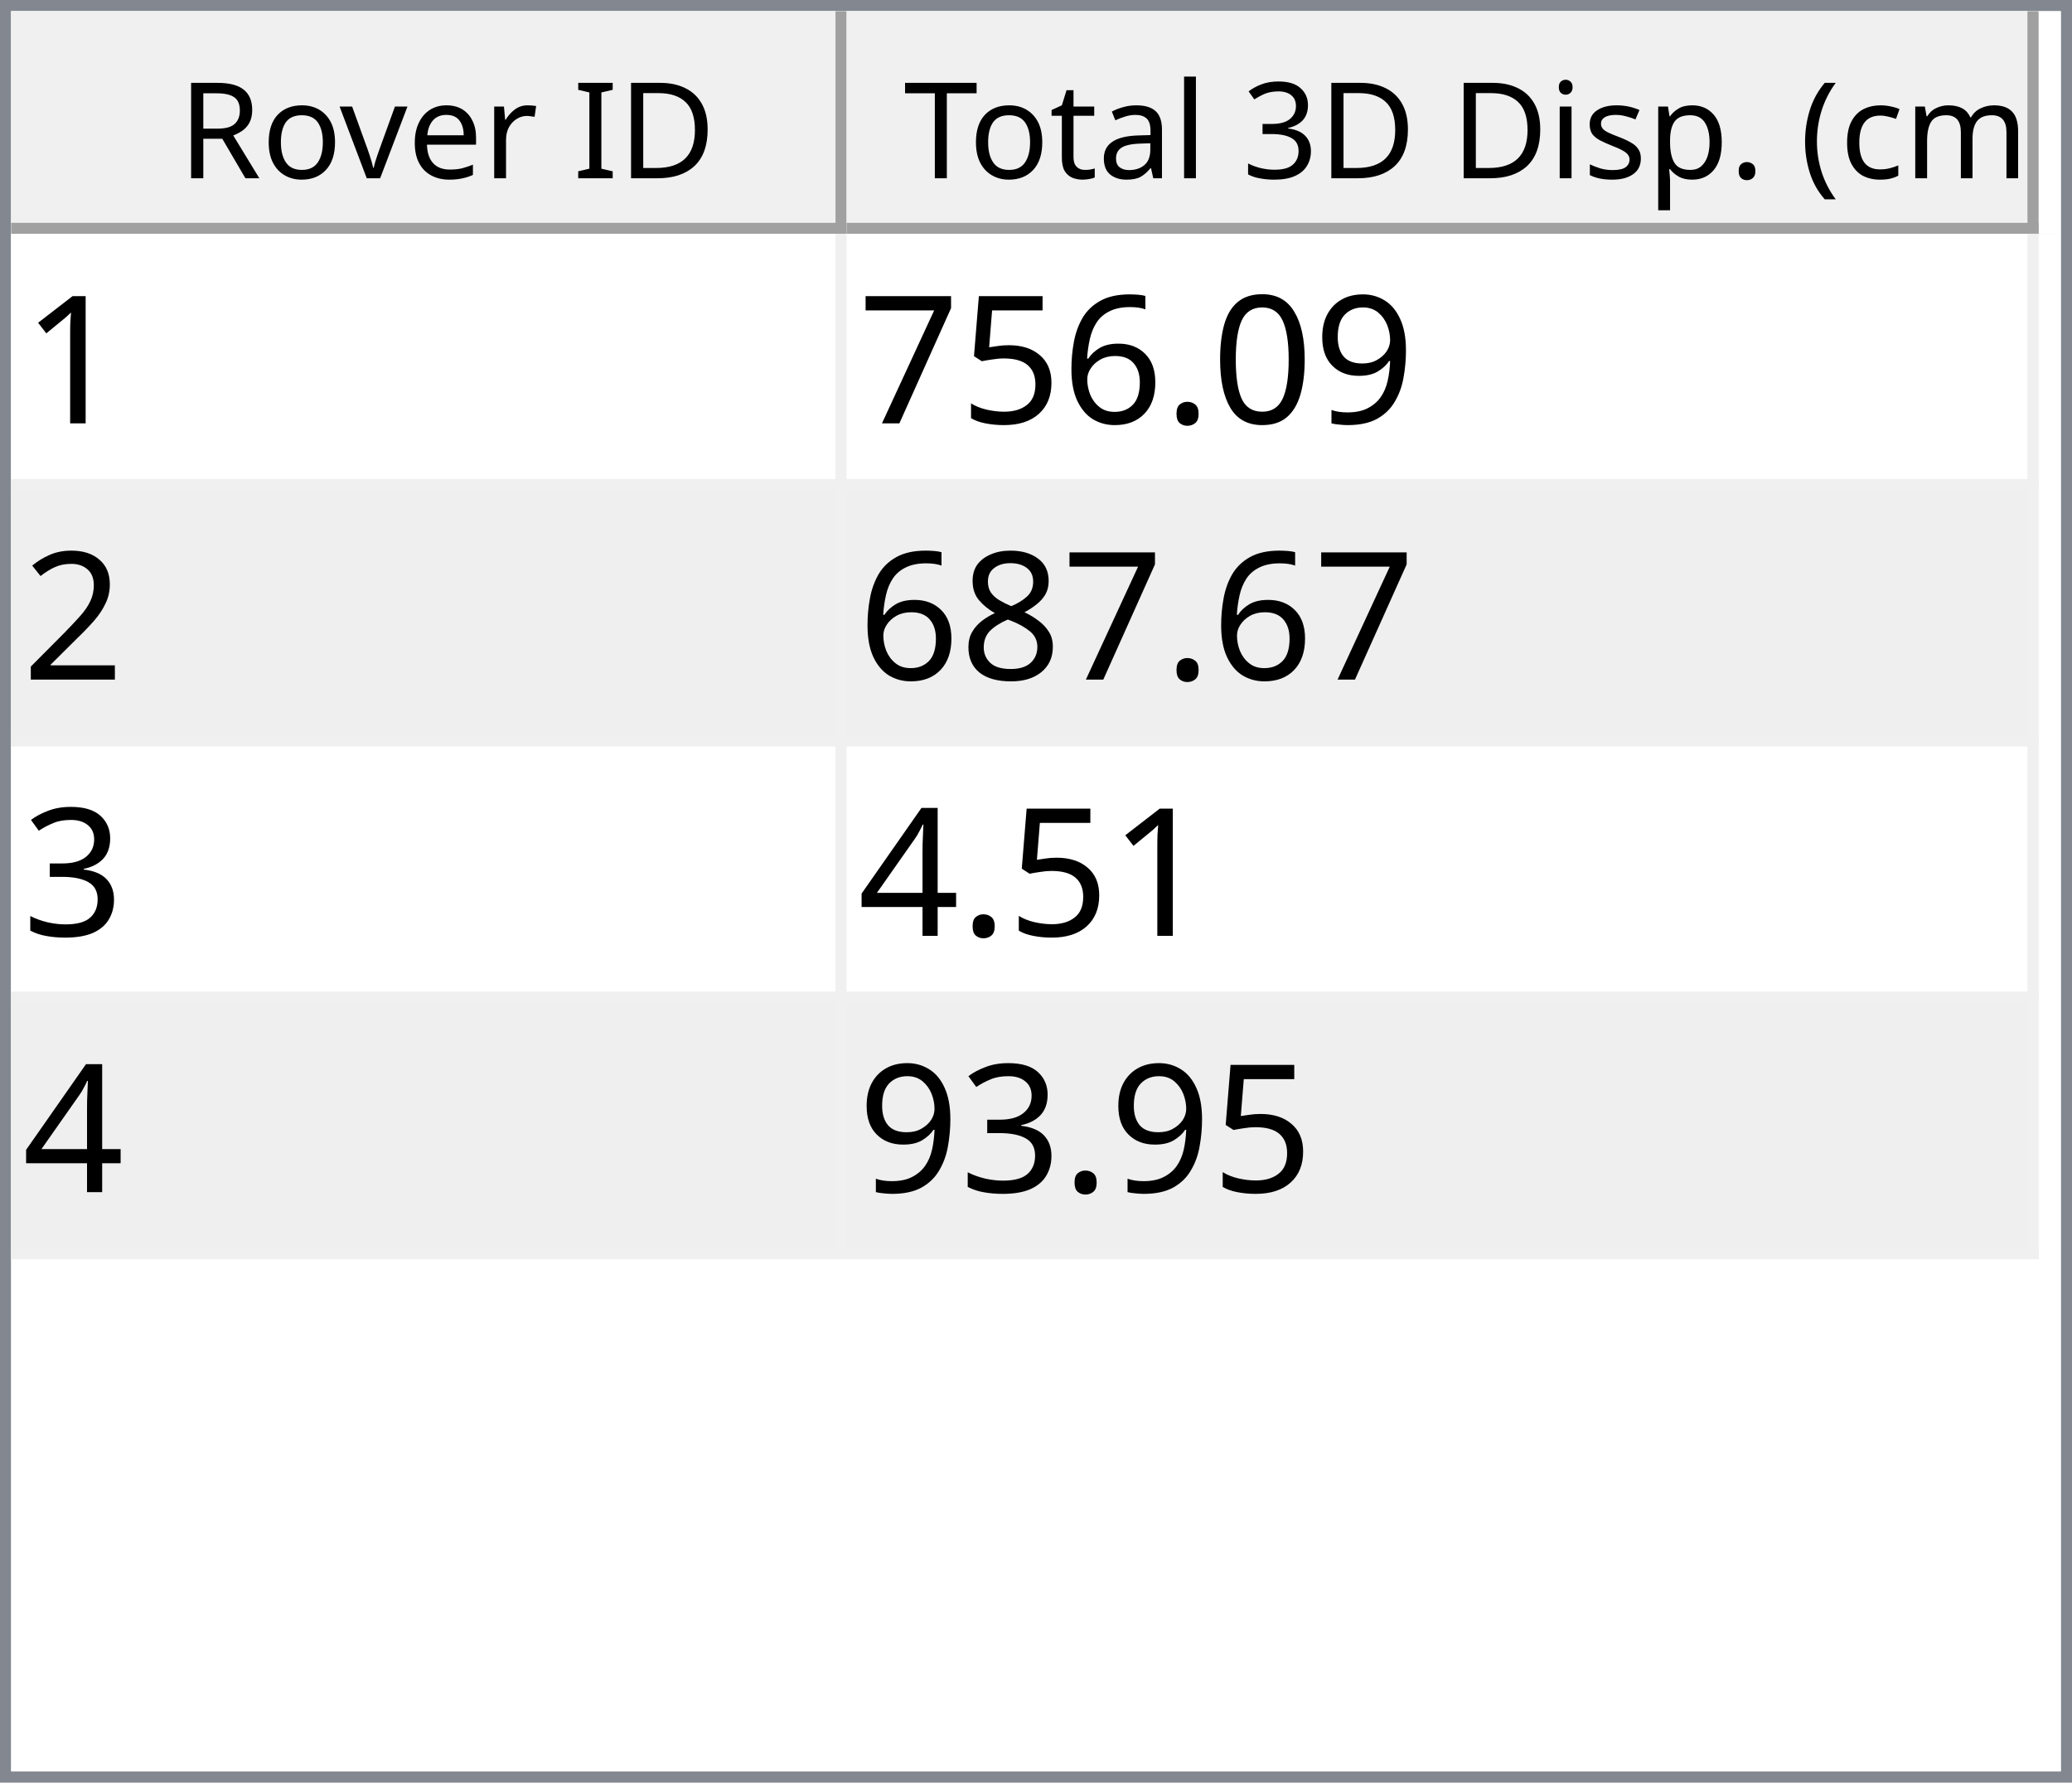
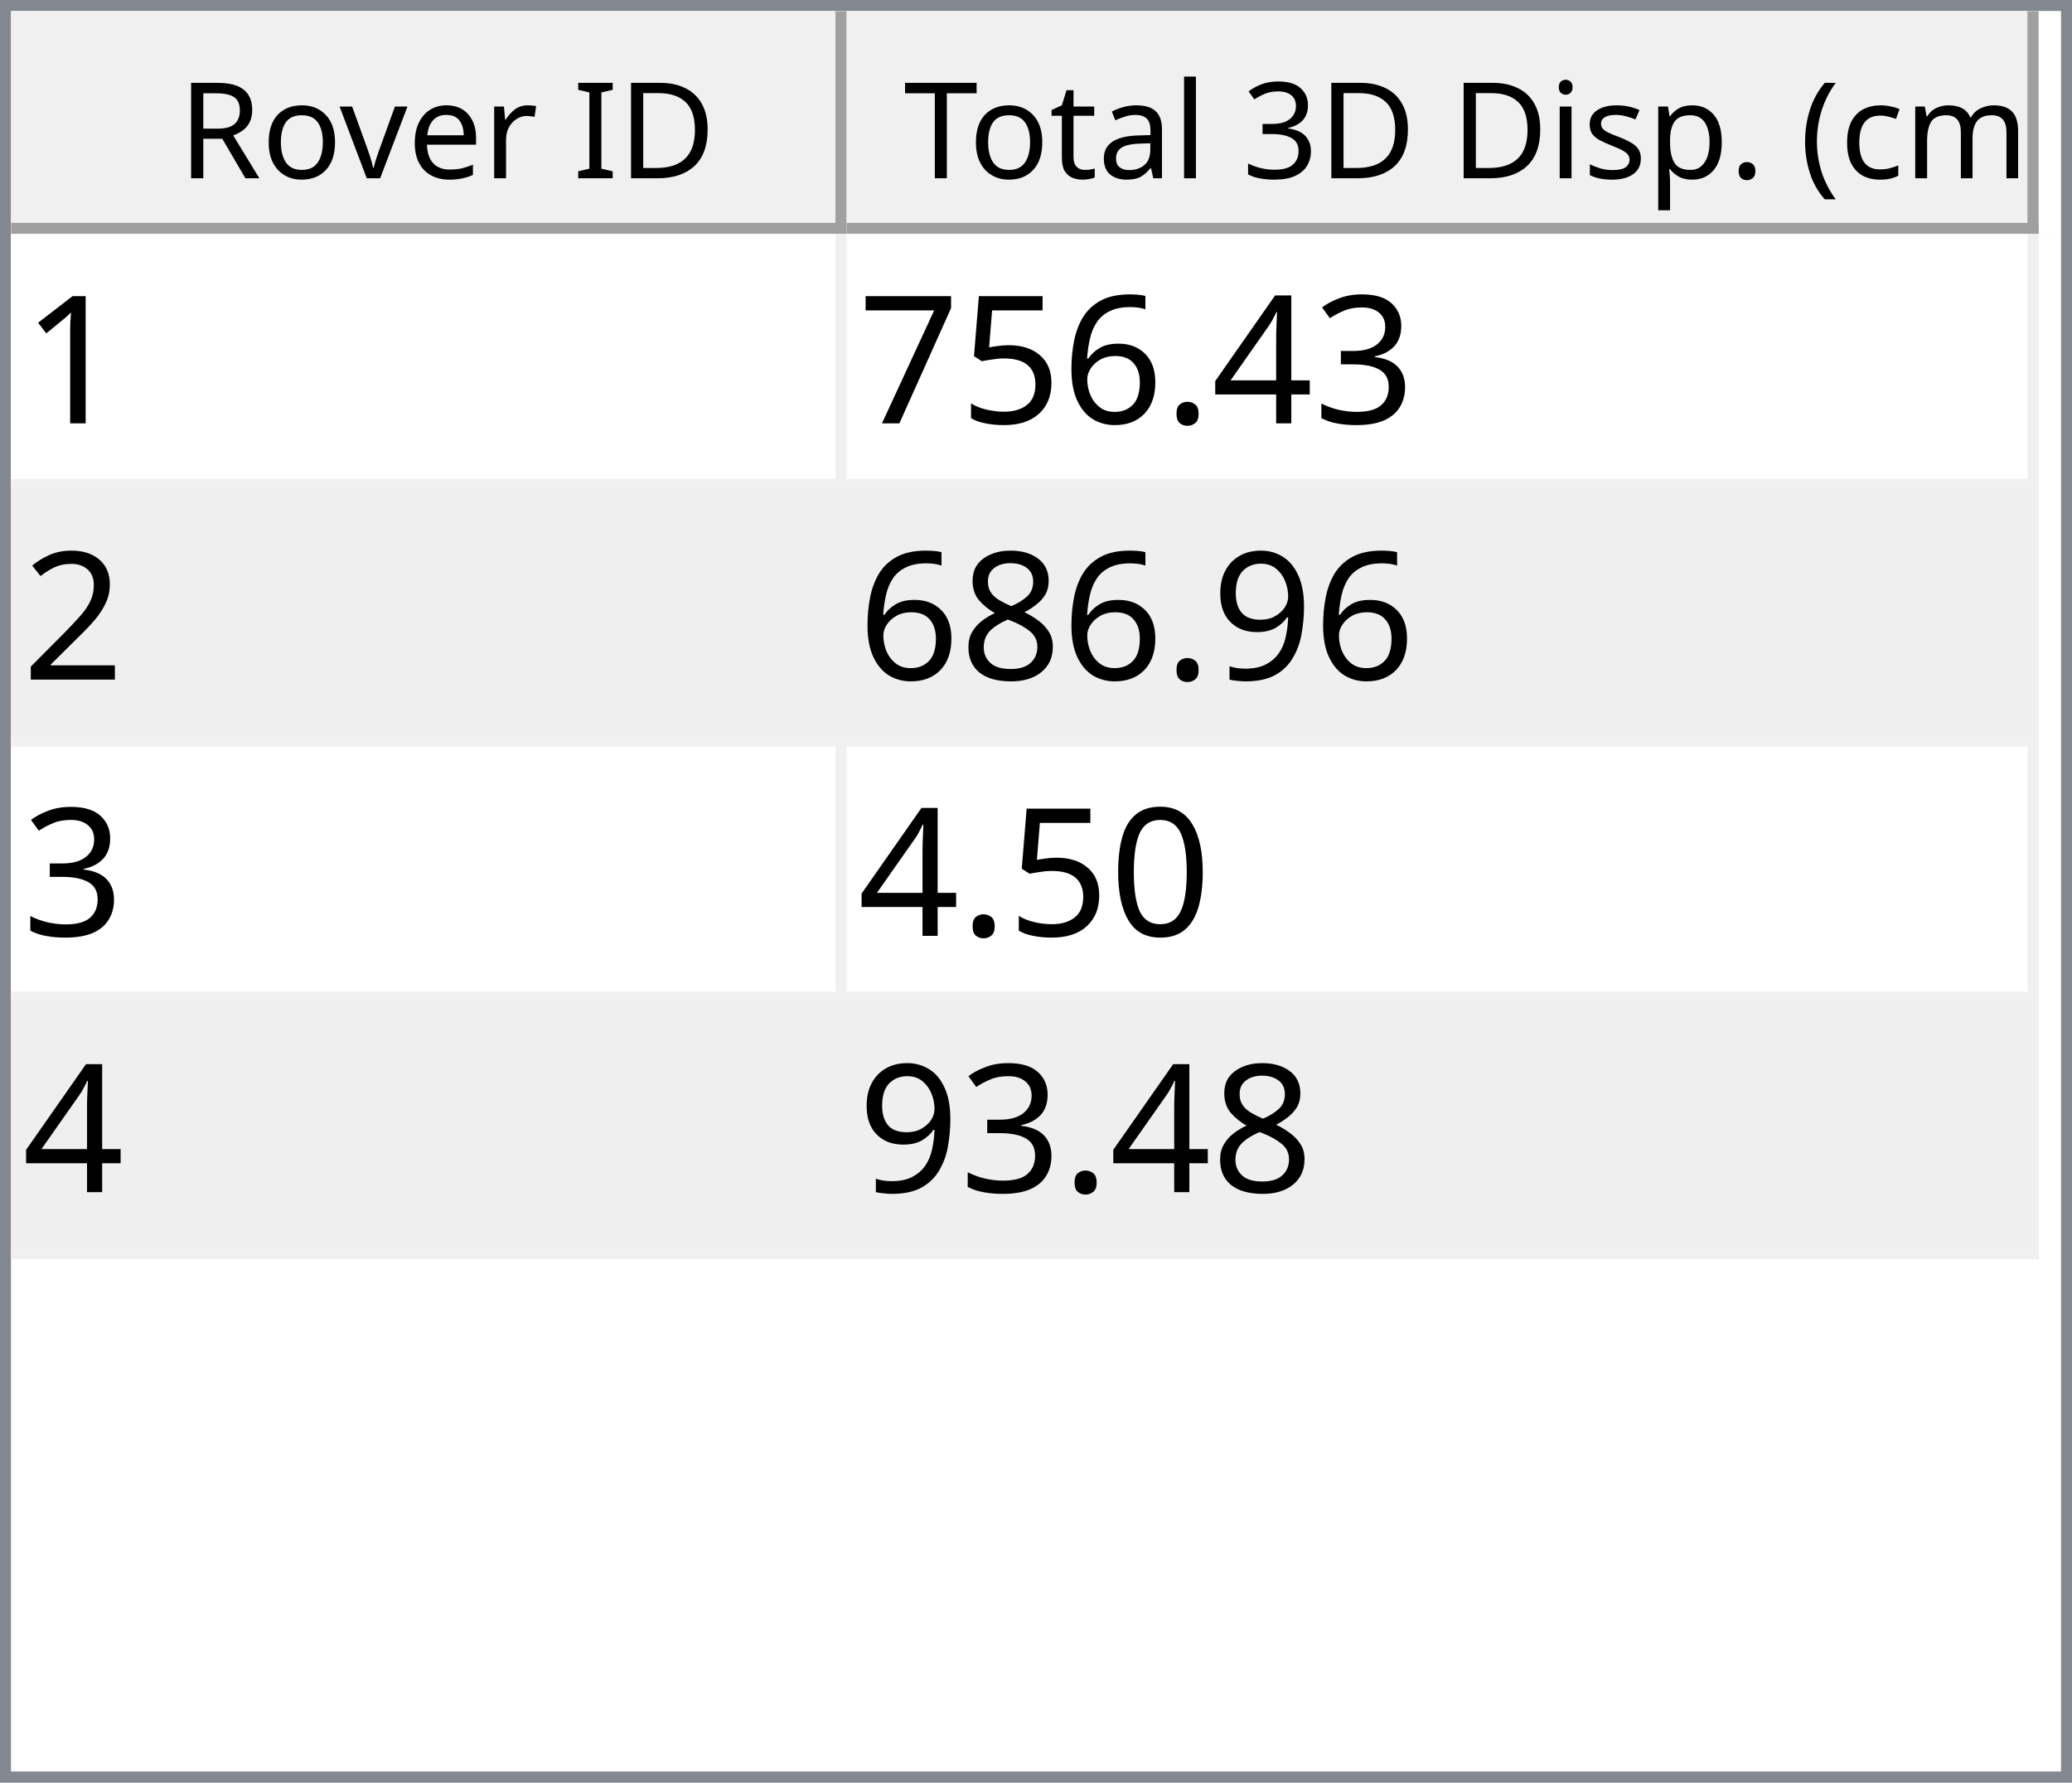
<svg xmlns="http://www.w3.org/2000/svg" style="fill-opacity:1; color-rendering:auto; color-interpolation:auto; text-rendering:auto; stroke:black; stroke-linecap:square; stroke-miterlimit:10; shape-rendering:auto; stroke-opacity:1; fill:black; stroke-dasharray:none; font-weight:normal; stroke-width:1; font-family:'Dialog'; font-style:normal; stroke-linejoin:miter; font-size:12px; stroke-dashoffset:0; image-rendering:auto;" width="186" height="160">
  <defs id="genericDefs" />
  <g>
    <defs id="defs1">
      <clipPath clipPathUnits="userSpaceOnUse" id="clipPath1">
        <path d="M0 0 L186 0 L186 160 L0 160 L0 0 Z" />
      </clipPath>
      <clipPath clipPathUnits="userSpaceOnUse" id="clipPath2">
        <path d="M0 0 L0 160 L186 160 L186 0 Z" />
      </clipPath>
      <clipPath clipPathUnits="userSpaceOnUse" id="clipPath3">
        <path d="M0 0 L0 20 L184 20 L184 0 Z" />
      </clipPath>
      <clipPath clipPathUnits="userSpaceOnUse" id="clipPath4">
        <path d="M0 0 L0 20 L75 20 L75 0 Z" />
      </clipPath>
      <clipPath clipPathUnits="userSpaceOnUse" id="clipPath5">
        <path d="M1 1 L1 19 L74 19 L74 1 Z" />
      </clipPath>
      <clipPath clipPathUnits="userSpaceOnUse" id="clipPath6">
        <path d="M0 0 L0 18 L73 18 L73 0 Z" />
      </clipPath>
      <clipPath clipPathUnits="userSpaceOnUse" id="clipPath7">
        <path d="M-0.5 -0.5 L-0.5 19.5 L74.5 19.5 L74.5 -0.5 Z" />
      </clipPath>
      <clipPath clipPathUnits="userSpaceOnUse" id="clipPath8">
        <path d="M0 0 L0 20 L107 20 L107 0 Z" />
      </clipPath>
      <clipPath clipPathUnits="userSpaceOnUse" id="clipPath9">
        <path d="M1 1 L1 19 L106 19 L106 1 Z" />
      </clipPath>
      <clipPath clipPathUnits="userSpaceOnUse" id="clipPath10">
        <path d="M0 0 L0 18 L105 18 L105 0 Z" />
      </clipPath>
      <clipPath clipPathUnits="userSpaceOnUse" id="clipPath11">
        <path d="M-0.5 -0.5 L-0.5 19.5 L106.5 19.5 L106.5 -0.5 Z" />
      </clipPath>
      <clipPath clipPathUnits="userSpaceOnUse" id="clipPath12">
        <path d="M0 0 L0 138 L184 138 L184 0 Z" />
      </clipPath>
      <clipPath clipPathUnits="userSpaceOnUse" id="clipPath13">
        <path d="M0 0 L0 92 L182 92 L182 0 Z" />
      </clipPath>
      <clipPath clipPathUnits="userSpaceOnUse" id="clipPath14">
        <path d="M-0.5 -0.5 L-0.5 91.5 L181.5 91.5 L181.5 -0.5 Z" />
      </clipPath>
      <clipPath clipPathUnits="userSpaceOnUse" id="clipPath15">
        <path d="M0 0 L0 22 L74 22 L74 0 Z" />
      </clipPath>
      <clipPath clipPathUnits="userSpaceOnUse" id="clipPath16">
        <path d="M0 0 L0 22 L106 22 L106 0 Z" />
      </clipPath>
      <font horiz-adv-x="64.551" id="font1">
        <font-face ascent="107.91" descent="25.098" units-per-em="100" style="font-style:normal; font-family:Segoe UI; font-weight:normal;" />
        <missing-glyph horiz-adv-x="64.551" d="M8.109 0 L8.109 68.266 L56.453 68.266 L56.453 0 L8.109 0 ZM15.328 7.234 L49.219 7.234 L49.219 61.031 L15.328 61.031 L15.328 7.234 Z" />
        <glyph unicode="D" horiz-adv-x="70.117" d="M9.188 0 L9.188 70.016 L28.516 70.016 Q65.531 70.016 65.531 35.891 Q65.531 19.672 55.25 9.836 Q44.969 0 27.734 0 L9.188 0 ZM17.391 62.594 L17.391 7.422 L27.828 7.422 Q41.609 7.422 49.273 14.797 Q56.938 22.172 56.938 35.688 Q56.938 62.594 28.328 62.594 L17.391 62.594 Z" />
        <glyph unicode="I" horiz-adv-x="26.611" d="M17.391 0 L9.188 0 L9.188 70.016 L17.391 70.016 L17.391 0 Z" />
        <glyph unicode=" " horiz-adv-x="27.393" d="" />
        <glyph unicode="r" horiz-adv-x="34.766" d="M34.188 41.891 Q32.078 43.5 28.125 43.5 Q23 43.5 19.555 38.672 Q16.109 33.844 16.109 25.484 L16.109 0 L8.109 0 L8.109 50 L16.109 50 L16.109 39.703 L16.312 39.703 Q18.016 44.969 21.531 47.922 Q25.047 50.875 29.391 50.875 Q32.516 50.875 34.188 50.203 L34.188 41.891 Z" />
        <glyph unicode="e" horiz-adv-x="52.295" d="M48.297 23 L12.984 23 Q13.188 14.656 17.484 10.109 Q21.781 5.562 29.297 5.562 Q37.75 5.562 44.828 11.141 L44.828 3.609 Q38.234 -1.172 27.391 -1.172 Q16.797 -1.172 10.742 5.641 Q4.688 12.453 4.688 24.812 Q4.688 36.469 11.305 43.82 Q17.922 51.172 27.734 51.172 Q37.547 51.172 42.922 44.828 Q48.297 38.484 48.297 27.203 L48.297 23 ZM40.094 29.781 Q40.047 36.719 36.75 40.578 Q33.453 44.438 27.594 44.438 Q21.922 44.438 17.969 40.383 Q14.016 36.328 13.094 29.781 L40.094 29.781 Z" />
        <glyph unicode="v" horiz-adv-x="47.9" d="M47.406 50 L27.484 0 L19.625 0 L0.688 50 L9.469 50 L22.172 13.672 Q23.578 9.672 23.922 6.688 L24.125 6.688 Q24.609 10.453 25.688 13.484 L38.969 50 L47.406 50 Z" />
        <glyph unicode="o" horiz-adv-x="58.594" d="M29 -1.172 Q17.922 -1.172 11.305 5.836 Q4.688 12.844 4.688 24.422 Q4.688 37.016 11.57 44.094 Q18.453 51.172 30.172 51.172 Q41.359 51.172 47.633 44.289 Q53.906 37.406 53.906 25.203 Q53.906 13.234 47.141 6.031 Q40.375 -1.172 29 -1.172 ZM29.594 44.438 Q21.875 44.438 17.383 39.188 Q12.891 33.938 12.891 24.703 Q12.891 15.828 17.43 10.695 Q21.969 5.562 29.594 5.562 Q37.359 5.562 41.531 10.594 Q45.703 15.625 45.703 24.906 Q45.703 34.281 41.531 39.359 Q37.359 44.438 29.594 44.438 Z" />
        <glyph unicode="R" horiz-adv-x="59.814" d="M59.375 0 L49.609 0 L37.891 19.625 Q36.281 22.359 34.766 24.289 Q33.25 26.219 31.664 27.438 Q30.078 28.656 28.25 29.219 Q26.422 29.781 24.125 29.781 L17.391 29.781 L17.391 0 L9.188 0 L9.188 70.016 L30.078 70.016 Q34.672 70.016 38.555 68.867 Q42.438 67.719 45.289 65.375 Q48.141 63.031 49.758 59.547 Q51.375 56.062 51.375 51.375 Q51.375 47.703 50.273 44.656 Q49.172 41.609 47.148 39.211 Q45.125 36.812 42.266 35.133 Q39.406 33.453 35.844 32.516 L35.844 32.328 Q37.594 31.547 38.891 30.547 Q40.188 29.547 41.359 28.18 Q42.531 26.812 43.68 25.078 Q44.828 23.344 46.234 21.047 L59.375 0 ZM17.391 62.594 L17.391 37.203 L28.516 37.203 Q31.594 37.203 34.203 38.133 Q36.812 39.062 38.719 40.797 Q40.625 42.531 41.703 45.047 Q42.781 47.562 42.781 50.688 Q42.781 56.297 39.141 59.445 Q35.5 62.594 28.609 62.594 L17.391 62.594 Z" />
        <glyph unicode=")" horiz-adv-x="30.176" d="M8.297 -15.922 L1.172 -15.922 Q16.406 2.344 16.406 26.812 Q16.406 51.469 1.078 70.016 L8.297 70.016 Q23.531 52.156 23.531 26.703 Q23.531 1.375 8.297 -15.922 Z" />
        <glyph unicode="m" horiz-adv-x="86.133" d="M79.109 0 L71.094 0 L71.094 28.719 Q71.094 37.016 68.531 40.727 Q65.969 44.438 59.906 44.438 Q54.781 44.438 51.195 39.75 Q47.609 35.062 47.609 28.516 L47.609 0 L39.594 0 L39.594 29.688 Q39.594 44.438 28.219 44.438 Q22.953 44.438 19.531 40.016 Q16.109 35.594 16.109 28.516 L16.109 0 L8.109 0 L8.109 50 L16.109 50 L16.109 42.094 L16.312 42.094 Q21.625 51.172 31.844 51.172 Q36.969 51.172 40.773 48.312 Q44.578 45.453 46 40.828 Q51.562 51.172 62.594 51.172 Q79.109 51.172 79.109 30.812 L79.109 0 Z" />
        <glyph unicode="c" horiz-adv-x="46.191" d="M42.188 2.297 Q36.422 -1.172 28.516 -1.172 Q17.828 -1.172 11.258 5.789 Q4.688 12.75 4.688 23.828 Q4.688 36.188 11.766 43.68 Q18.844 51.172 30.672 51.172 Q37.25 51.172 42.281 48.734 L42.281 40.531 Q36.719 44.438 30.375 44.438 Q22.703 44.438 17.797 38.945 Q12.891 33.453 12.891 24.516 Q12.891 15.719 17.508 10.641 Q22.125 5.562 29.891 5.562 Q36.422 5.562 42.188 9.906 L42.188 2.297 Z" />
        <glyph unicode="(" horiz-adv-x="30.176" d="M29.109 -15.922 L21.969 -15.922 Q6.844 1.375 6.844 26.703 Q6.844 52.156 21.969 70.016 L29.203 70.016 Q13.875 51.469 13.875 26.812 Q13.875 2.344 29.109 -15.922 Z" />
        <glyph unicode="." horiz-adv-x="21.68" d="M10.891 -1.078 Q8.641 -1.078 7.055 0.539 Q5.469 2.156 5.469 4.391 Q5.469 6.641 7.055 8.273 Q8.641 9.906 10.891 9.906 Q13.188 9.906 14.797 8.273 Q16.406 6.641 16.406 4.391 Q16.406 2.156 14.797 0.539 Q13.188 -1.078 10.891 -1.078 Z" />
        <glyph unicode="p" horiz-adv-x="58.789" d="M16.312 7.234 L16.109 7.234 L16.109 -23 L8.109 -23 L8.109 50 L16.109 50 L16.109 41.219 L16.312 41.219 Q22.219 51.172 33.594 51.172 Q43.266 51.172 48.688 44.461 Q54.109 37.75 54.109 26.469 Q54.109 13.922 48 6.375 Q41.891 -1.172 31.297 -1.172 Q21.578 -1.172 16.312 7.234 ZM16.109 27.391 L16.109 20.406 Q16.109 14.203 20.141 9.883 Q24.172 5.562 30.375 5.562 Q37.641 5.562 41.773 11.133 Q45.906 16.703 45.906 26.609 Q45.906 34.969 42.047 39.703 Q38.188 44.438 31.594 44.438 Q24.609 44.438 20.359 39.578 Q16.109 34.719 16.109 27.391 Z" />
        <glyph unicode="s" horiz-adv-x="42.432" d="M5.078 1.812 L5.078 10.406 Q11.625 5.562 19.484 5.562 Q30.031 5.562 30.031 12.594 Q30.031 14.594 29.125 15.992 Q28.219 17.391 26.68 18.461 Q25.141 19.531 23.07 20.383 Q21 21.234 18.609 22.172 Q15.281 23.484 12.766 24.828 Q10.25 26.172 8.57 27.859 Q6.891 29.547 6.031 31.695 Q5.172 33.844 5.172 36.719 Q5.172 40.234 6.789 42.945 Q8.406 45.656 11.086 47.484 Q13.766 49.312 17.211 50.242 Q20.656 51.172 24.312 51.172 Q30.812 51.172 35.938 48.922 L35.938 40.828 Q30.422 44.438 23.25 44.438 Q21 44.438 19.195 43.922 Q17.391 43.406 16.094 42.477 Q14.797 41.547 14.086 40.258 Q13.375 38.969 13.375 37.406 Q13.375 35.453 14.086 34.133 Q14.797 32.812 16.164 31.789 Q17.531 30.766 19.484 29.938 Q21.438 29.109 23.922 28.125 Q27.25 26.859 29.883 25.516 Q32.516 24.172 34.375 22.484 Q36.234 20.797 37.234 18.602 Q38.234 16.406 38.234 13.375 Q38.234 9.672 36.602 6.938 Q34.969 4.203 32.234 2.398 Q29.5 0.594 25.93 -0.289 Q22.359 -1.172 18.453 -1.172 Q10.75 -1.172 5.078 1.812 Z" />
        <glyph unicode="i" horiz-adv-x="24.219" d="M12.203 62.703 Q10.062 62.703 8.547 64.164 Q7.031 65.625 7.031 67.875 Q7.031 70.125 8.547 71.609 Q10.062 73.094 12.203 73.094 Q14.406 73.094 15.945 71.609 Q17.484 70.125 17.484 67.875 Q17.484 65.719 15.945 64.211 Q14.406 62.703 12.203 62.703 ZM16.109 0 L8.109 0 L8.109 50 L16.109 50 L16.109 0 Z" />
        <glyph unicode="3" horiz-adv-x="53.906" d="M46.531 19.828 Q46.531 15.094 44.75 11.211 Q42.969 7.328 39.719 4.57 Q36.469 1.812 31.93 0.297 Q27.391 -1.219 21.922 -1.219 Q11.922 -1.219 6 2.594 L6 11.188 Q13.094 5.609 22.219 5.609 Q25.875 5.609 28.828 6.539 Q31.781 7.469 33.906 9.227 Q36.031 10.984 37.18 13.477 Q38.328 15.969 38.328 19.094 Q38.328 32.812 18.797 32.812 L12.984 32.812 L12.984 39.594 L18.5 39.594 Q35.797 39.594 35.797 52.484 Q35.797 64.406 22.609 64.406 Q15.188 64.406 8.688 59.422 L8.688 67.188 Q15.375 71.188 24.609 71.188 Q29 71.188 32.57 69.969 Q36.141 68.75 38.68 66.555 Q41.219 64.359 42.609 61.281 Q44 58.203 44 54.5 Q44 40.672 30.031 36.719 L30.031 36.531 Q33.594 36.141 36.625 34.797 Q39.656 33.453 41.852 31.305 Q44.047 29.156 45.289 26.25 Q46.531 23.344 46.531 19.828 Z" />
        <glyph unicode="l" horiz-adv-x="24.219" d="M16.109 0 L8.109 0 L8.109 74.031 L16.109 74.031 L16.109 0 Z" />
        <glyph unicode="a" horiz-adv-x="50.879" d="M43.891 0 L35.891 0 L35.891 7.812 L35.688 7.812 Q30.469 -1.172 20.312 -1.172 Q12.844 -1.172 8.617 2.781 Q4.391 6.734 4.391 13.281 Q4.391 27.297 20.906 29.594 L35.891 31.688 Q35.891 44.438 25.594 44.438 Q16.547 44.438 9.281 38.281 L9.281 46.484 Q16.656 51.172 26.266 51.172 Q43.891 51.172 43.891 32.516 L43.891 0 ZM35.891 25.297 L23.828 23.641 Q18.266 22.859 15.43 20.875 Q12.594 18.891 12.594 13.875 Q12.594 10.203 15.211 7.883 Q17.828 5.562 22.172 5.562 Q28.125 5.562 32.008 9.742 Q35.891 13.922 35.891 20.312 L35.891 25.297 Z" />
        <glyph unicode="t" horiz-adv-x="33.887" d="M31.297 0.484 Q28.469 -1.078 23.828 -1.078 Q10.688 -1.078 10.688 13.578 L10.688 43.172 L2.094 43.172 L2.094 50 L10.688 50 L10.688 62.203 L18.703 64.797 L18.703 50 L31.297 50 L31.297 43.172 L18.703 43.172 L18.703 14.984 Q18.703 9.969 20.414 7.82 Q22.125 5.672 26.078 5.672 Q29.109 5.672 31.297 7.328 L31.297 0.484 Z" />
        <glyph unicode="T" horiz-adv-x="52.393" d="M50.594 62.594 L30.375 62.594 L30.375 0 L22.172 0 L22.172 62.594 L2 62.594 L2 70.016 L50.594 70.016 L50.594 62.594 Z" />
      </font>
      <font horiz-adv-x="75.0" id="font2">
        <font-face ascent="100.537" descent="21.973" units-per-em="100" style="font-style:normal; font-family:sans-serif; font-weight:normal;" />
        <missing-glyph horiz-adv-x="75.0" d="M12.5 0 L12.5 62.5 L62.5 62.5 L62.5 0 L12.5 0 ZM14.062 1.562 L60.938 1.562 L60.938 60.938 L14.062 60.938 L14.062 1.562 Z" />
        <glyph unicode="1" horiz-adv-x="55.615" d="M37.25 0 L28.469 0 L28.469 56 Q25.297 52.984 20.141 49.953 Q14.984 46.922 10.891 45.406 L10.891 53.906 Q18.266 57.375 23.781 62.305 Q29.297 67.234 31.594 71.875 L37.25 71.875 L37.25 0 Z" />
-         <glyph unicode="9" horiz-adv-x="55.615" d="M5.469 16.547 L13.922 17.328 Q14.984 11.375 18.016 8.688 Q21.047 6 25.781 6 Q29.828 6 32.883 7.859 Q35.938 9.719 37.891 12.82 Q39.844 15.922 41.164 21.195 Q42.484 26.469 42.484 31.938 Q42.484 32.516 42.438 33.688 Q39.797 29.5 35.234 26.883 Q30.672 24.266 25.344 24.266 Q16.453 24.266 10.305 30.711 Q4.156 37.156 4.156 47.703 Q4.156 58.594 10.578 65.234 Q17 71.875 26.656 71.875 Q33.641 71.875 39.43 68.117 Q45.219 64.359 48.219 57.398 Q51.219 50.438 51.219 37.25 Q51.219 23.531 48.242 15.406 Q45.266 7.281 39.383 3.031 Q33.5 -1.219 25.594 -1.219 Q17.188 -1.219 11.867 3.445 Q6.547 8.109 5.469 16.547 ZM41.453 48.141 Q41.453 55.719 37.43 60.156 Q33.406 64.594 27.734 64.594 Q21.875 64.594 17.531 59.812 Q13.188 55.031 13.188 47.406 Q13.188 40.578 17.312 36.305 Q21.438 32.031 27.484 32.031 Q33.594 32.031 37.523 36.305 Q41.453 40.578 41.453 48.141 Z" />
-         <glyph unicode="0" horiz-adv-x="55.615" d="M4.156 35.297 Q4.156 48 6.766 55.742 Q9.375 63.484 14.523 67.68 Q19.672 71.875 27.484 71.875 Q33.25 71.875 37.594 69.555 Q41.938 67.234 44.773 62.867 Q47.609 58.5 49.219 52.227 Q50.828 45.953 50.828 35.297 Q50.828 22.703 48.242 14.969 Q45.656 7.234 40.508 3.008 Q35.359 -1.219 27.484 -1.219 Q17.141 -1.219 11.234 6.203 Q4.156 15.141 4.156 35.297 ZM13.188 35.297 Q13.188 17.672 17.312 11.836 Q21.438 6 27.484 6 Q33.547 6 37.672 11.859 Q41.797 17.719 41.797 35.297 Q41.797 52.984 37.672 58.789 Q33.547 64.594 27.391 64.594 Q21.344 64.594 17.719 59.469 Q13.188 52.938 13.188 35.297 Z" />
+         <glyph unicode="3" horiz-adv-x="55.615" d="M4.203 18.891 L12.984 20.062 Q14.5 12.594 18.141 9.297 Q21.781 6 27 6 Q33.203 6 37.477 10.297 Q41.75 14.594 41.75 20.953 Q41.75 27 37.797 30.93 Q33.844 34.859 27.734 34.859 Q25.25 34.859 21.531 33.891 L22.516 41.609 Q23.391 41.5 23.922 41.5 Q29.547 41.5 34.039 44.43 Q38.531 47.359 38.531 53.469 Q38.531 58.297 35.258 61.477 Q31.984 64.656 26.812 64.656 Q21.688 64.656 18.266 61.43 Q14.844 58.203 13.875 51.766 L5.078 53.328 Q6.688 62.156 12.398 67.016 Q18.109 71.875 26.609 71.875 Q32.469 71.875 37.398 69.359 Q42.328 66.844 44.945 62.5 Q47.562 58.156 47.562 53.266 Q47.562 48.641 45.07 44.828 Q42.578 41.016 37.703 38.766 Q44.047 37.312 47.562 32.695 Q51.078 28.078 51.078 21.141 Q51.078 11.766 44.242 5.25 Q37.406 -1.266 26.953 -1.266 Q17.531 -1.266 11.305 4.352 Q5.078 9.969 4.203 18.891 Z" />
+         <glyph unicode="4" horiz-adv-x="55.615" d="M32.328 0 L32.328 17.141 L1.266 17.141 L1.266 25.203 L33.938 71.578 L41.109 71.578 L41.109 25.203 L50.781 25.203 L50.781 17.141 L41.109 17.141 L41.109 0 L32.328 0 ZM32.328 25.203 L32.328 57.469 L9.906 25.203 L32.328 25.203 Z" />
        <glyph unicode="." horiz-adv-x="27.783" d="M9.078 0 L9.078 10.016 L19.094 10.016 L19.094 0 L9.078 0 Z" />
        <glyph unicode="6" horiz-adv-x="55.615" d="M49.75 54.047 L41.016 53.375 Q39.844 58.547 37.703 60.891 Q34.125 64.656 28.906 64.656 Q24.703 64.656 21.531 62.312 Q17.391 59.281 14.992 53.469 Q12.594 47.656 12.5 36.922 Q15.672 41.75 20.266 44.094 Q24.859 46.438 29.891 46.438 Q38.672 46.438 44.852 39.969 Q51.031 33.5 51.031 23.25 Q51.031 16.5 48.125 10.719 Q45.219 4.938 40.141 1.859 Q35.062 -1.219 28.609 -1.219 Q17.625 -1.219 10.695 6.859 Q3.766 14.938 3.766 33.5 Q3.766 54.25 11.422 63.672 Q18.109 71.875 29.438 71.875 Q37.891 71.875 43.289 67.141 Q48.688 62.406 49.75 54.047 ZM13.875 23.188 Q13.875 18.656 15.797 14.508 Q17.719 10.359 21.188 8.18 Q24.656 6 28.469 6 Q34.031 6 38.039 10.492 Q42.047 14.984 42.047 22.703 Q42.047 30.125 38.086 34.398 Q34.125 38.672 28.125 38.672 Q22.172 38.672 18.023 34.398 Q13.875 30.125 13.875 23.188 Z" />
        <glyph unicode="5" horiz-adv-x="55.615" d="M4.156 18.75 L13.375 19.531 Q14.406 12.797 18.141 9.398 Q21.875 6 27.156 6 Q33.5 6 37.891 10.789 Q42.281 15.578 42.281 23.484 Q42.281 31 38.062 35.352 Q33.844 39.703 27 39.703 Q22.75 39.703 19.336 37.773 Q15.922 35.844 13.969 32.766 L5.719 33.844 L12.641 70.609 L48.25 70.609 L48.25 62.203 L19.672 62.203 L15.828 42.969 Q22.266 47.469 29.344 47.469 Q38.719 47.469 45.164 40.969 Q51.609 34.469 51.609 24.266 Q51.609 14.547 45.953 7.469 Q39.062 -1.219 27.156 -1.219 Q17.391 -1.219 11.211 4.25 Q5.031 9.719 4.156 18.75 Z" />
        <glyph unicode="7" horiz-adv-x="55.615" d="M4.734 62.203 L4.734 70.656 L51.078 70.656 L51.078 63.812 Q44.234 56.547 37.523 44.484 Q30.812 32.422 27.156 19.672 Q24.516 10.688 23.781 0 L14.75 0 Q14.891 8.453 18.062 20.414 Q21.234 32.375 27.172 43.484 Q33.109 54.594 39.797 62.203 L4.734 62.203 Z" />
        <glyph unicode="2" horiz-adv-x="55.615" d="M50.344 8.453 L50.344 0 L3.031 0 Q2.938 3.172 4.047 6.109 Q5.859 10.938 9.836 15.625 Q13.812 20.312 21.344 26.469 Q33.016 36.031 37.117 41.625 Q41.219 47.219 41.219 52.203 Q41.219 57.422 37.477 61.008 Q33.734 64.594 27.734 64.594 Q21.391 64.594 17.578 60.789 Q13.766 56.984 13.719 50.25 L4.688 51.172 Q5.609 61.281 11.664 66.578 Q17.719 71.875 27.938 71.875 Q38.234 71.875 44.242 66.164 Q50.25 60.453 50.25 52 Q50.25 47.703 48.492 43.555 Q46.734 39.406 42.656 34.812 Q38.578 30.219 29.109 22.219 Q21.188 15.578 18.945 13.211 Q16.703 10.844 15.234 8.453 L50.344 8.453 Z" />
+         <glyph unicode="9" horiz-adv-x="55.615" d="M5.469 16.547 L13.922 17.328 Q14.984 11.375 18.016 8.688 Q21.047 6 25.781 6 Q29.828 6 32.883 7.859 Q35.938 9.719 37.891 12.82 Q39.844 15.922 41.164 21.195 Q42.484 26.469 42.484 31.938 Q42.484 32.516 42.438 33.688 Q39.797 29.5 35.234 26.883 Q30.672 24.266 25.344 24.266 Q16.453 24.266 10.305 30.711 Q4.156 37.156 4.156 47.703 Q4.156 58.594 10.578 65.234 Q17 71.875 26.656 71.875 Q33.641 71.875 39.43 68.117 Q45.219 64.359 48.219 57.398 Q51.219 50.438 51.219 37.25 Q51.219 23.531 48.242 15.406 Q45.266 7.281 39.383 3.031 Q33.5 -1.219 25.594 -1.219 Q17.188 -1.219 11.867 3.445 Q6.547 8.109 5.469 16.547 ZM41.453 48.141 Q41.453 55.719 37.43 60.156 Q33.406 64.594 27.734 64.594 Q21.875 64.594 17.531 59.812 Q13.188 55.031 13.188 47.406 Q13.188 40.578 17.312 36.305 Q21.438 32.031 27.484 32.031 Q33.594 32.031 37.523 36.305 Q41.453 40.578 41.453 48.141 Z" />
        <glyph unicode="8" horiz-adv-x="55.615" d="M17.672 38.812 Q12.203 40.828 9.57 44.539 Q6.938 48.25 6.938 53.422 Q6.938 61.234 12.555 66.555 Q18.172 71.875 27.484 71.875 Q36.859 71.875 42.578 66.43 Q48.297 60.984 48.297 53.172 Q48.297 48.188 45.68 44.508 Q43.062 40.828 37.75 38.812 Q44.344 36.672 47.781 31.883 Q51.219 27.094 51.219 20.453 Q51.219 11.281 44.727 5.031 Q38.234 -1.219 27.641 -1.219 Q17.047 -1.219 10.547 5.055 Q4.047 11.328 4.047 20.703 Q4.047 27.688 7.594 32.398 Q11.141 37.109 17.672 38.812 ZM15.922 53.719 Q15.922 48.641 19.195 45.414 Q22.469 42.188 27.688 42.188 Q32.766 42.188 36.016 45.383 Q39.266 48.578 39.266 53.219 Q39.266 58.062 35.914 61.359 Q32.562 64.656 27.594 64.656 Q22.562 64.656 19.242 61.43 Q15.922 58.203 15.922 53.719 ZM13.094 20.656 Q13.094 16.891 14.875 13.375 Q16.656 9.859 20.172 7.93 Q23.688 6 27.734 6 Q34.031 6 38.133 10.055 Q42.234 14.109 42.234 20.359 Q42.234 26.703 38.016 30.859 Q33.797 35.016 27.438 35.016 Q21.234 35.016 17.164 30.914 Q13.094 26.812 13.094 20.656 Z" />
-         <glyph unicode="3" horiz-adv-x="55.615" d="M4.203 18.891 L12.984 20.062 Q14.5 12.594 18.141 9.297 Q21.781 6 27 6 Q33.203 6 37.477 10.297 Q41.75 14.594 41.75 20.953 Q41.75 27 37.797 30.93 Q33.844 34.859 27.734 34.859 Q25.25 34.859 21.531 33.891 L22.516 41.609 Q23.391 41.5 23.922 41.5 Q29.547 41.5 34.039 44.43 Q38.531 47.359 38.531 53.469 Q38.531 58.297 35.258 61.477 Q31.984 64.656 26.812 64.656 Q21.688 64.656 18.266 61.43 Q14.844 58.203 13.875 51.766 L5.078 53.328 Q6.688 62.156 12.398 67.016 Q18.109 71.875 26.609 71.875 Q32.469 71.875 37.398 69.359 Q42.328 66.844 44.945 62.5 Q47.562 58.156 47.562 53.266 Q47.562 48.641 45.07 44.828 Q42.578 41.016 37.703 38.766 Q44.047 37.312 47.562 32.695 Q51.078 28.078 51.078 21.141 Q51.078 11.766 44.242 5.25 Q37.406 -1.266 26.953 -1.266 Q17.531 -1.266 11.305 4.352 Q5.078 9.969 4.203 18.891 Z" />
-         <glyph unicode="4" horiz-adv-x="55.615" d="M32.328 0 L32.328 17.141 L1.266 17.141 L1.266 25.203 L33.938 71.578 L41.109 71.578 L41.109 25.203 L50.781 25.203 L50.781 17.141 L41.109 17.141 L41.109 0 L32.328 0 ZM32.328 25.203 L32.328 57.469 L9.906 25.203 L32.328 25.203 Z" />
+         <glyph unicode="0" horiz-adv-x="55.615" d="M4.156 35.297 Q4.156 48 6.766 55.742 Q9.375 63.484 14.523 67.68 Q19.672 71.875 27.484 71.875 Q33.25 71.875 37.594 69.555 Q41.938 67.234 44.773 62.867 Q47.609 58.5 49.219 52.227 Q50.828 45.953 50.828 35.297 Q50.828 22.703 48.242 14.969 Q45.656 7.234 40.508 3.008 Q35.359 -1.219 27.484 -1.219 Q17.141 -1.219 11.234 6.203 Q4.156 15.141 4.156 35.297 ZM13.188 35.297 Q13.188 17.672 17.312 11.836 Q21.438 6 27.484 6 Q33.547 6 37.672 11.859 Q41.797 17.719 41.797 35.297 Q41.797 52.984 37.672 58.789 Q33.547 64.594 27.391 64.594 Q21.344 64.594 17.719 59.469 Q13.188 52.938 13.188 35.297 Z" />
      </font>
    </defs>
    <g style="fill:white; stroke:white;">
      <rect x="0" y="0" width="186" style="clip-path:url(#clipPath1); stroke:none;" height="160" />
    </g>
    <g style="fill:white; text-rendering:optimizeSpeed; color-rendering:optimizeSpeed; image-rendering:optimizeSpeed; shape-rendering:crispEdges; stroke:white; color-interpolation:sRGB;">
      <rect x="0" width="186" height="160" y="0" style="stroke:none;" />
      <path style="stroke:none;" d="M0 160 L186 160 L186 0 L0 0 Z" />
    </g>
    <g style="fill:rgb(240,240,240); font-family:'Segoe UI'; stroke:rgb(240,240,240);">
      <rect x="0" y="0" width="186" style="clip-path:url(#clipPath2); stroke:none;" height="160" />
    </g>
    <g style="fill:rgb(130,135,144); font-family:'Segoe UI'; stroke:rgb(130,135,144);">
      <path d="M0 0 L186 0 L186 160 L0 160 L0 0 ZM1 1 L185 1 L185 159 L1 159 L1 1 Z" style="fill-rule:evenodd; clip-path:url(#clipPath2); stroke:none;" />
    </g>
    <g style="fill:white; font-family:'Segoe UI'; stroke:white;" transform="translate(1,1)">
      <rect x="0" y="0" width="184" style="clip-path:url(#clipPath3); stroke:none;" height="20" />
    </g>
    <g style="fill:rgb(240,240,240); font-family:'Segoe UI'; stroke:rgb(240,240,240);" transform="translate(1,1)">
      <rect x="0" y="0" width="75" style="clip-path:url(#clipPath4); stroke:none;" height="20" />
    </g>
    <g style="font-family:'Segoe UI';" transform="translate(2,2)">
      <text x="14" xml:space="preserve" y="14" style="clip-path:url(#clipPath6); stroke:none;">Rover ID</text>
    </g>
    <g style="fill:rgb(160,160,160); font-family:'Segoe UI'; stroke:rgb(160,160,160); stroke-linejoin:bevel;" transform="translate(1.5,1.5)">
      <line x1="74" x2="74" y1="0" style="fill:none; clip-path:url(#clipPath7);" y2="19" />
    </g>
    <g style="fill:rgb(160,160,160); font-family:'Segoe UI'; stroke:rgb(160,160,160); stroke-linejoin:bevel;" transform="matrix(1,0,0,1,1,1) translate(0.5,0.5)">
      <line x1="0" x2="74" y1="19" style="fill:none; clip-path:url(#clipPath7);" y2="19" />
    </g>
    <g style="fill:rgb(240,240,240); font-family:'Segoe UI'; stroke:rgb(240,240,240);" transform="translate(76,1)">
      <rect x="0" y="0" width="107" style="clip-path:url(#clipPath8); stroke:none;" height="20" />
    </g>
    <g style="font-family:'Segoe UI';" transform="translate(77,2)">
      <text x="1" xml:space="preserve" y="14" style="clip-path:url(#clipPath10); stroke:none;"> Total 3D Disp. (cm)</text>
    </g>
    <g style="fill:rgb(160,160,160); font-family:'Segoe UI'; stroke:rgb(160,160,160); stroke-linejoin:bevel;" transform="translate(76.5,1.5)">
      <line x1="106" x2="106" y1="0" style="fill:none; clip-path:url(#clipPath11);" y2="19" />
    </g>
    <g style="fill:rgb(160,160,160); font-family:'Segoe UI'; stroke:rgb(160,160,160); stroke-linejoin:bevel;" transform="matrix(1,0,0,1,76,1) translate(0.5,0.5)">
      <line x1="0" x2="106" y1="19" style="fill:none; clip-path:url(#clipPath11);" y2="19" />
    </g>
    <g style="fill:white; font-family:'Segoe UI'; stroke:white;" transform="translate(1,21)">
      <rect x="0" y="0" width="184" style="clip-path:url(#clipPath12); stroke:none;" height="138" />
    </g>
    <g style="fill:rgb(240,240,240); font-size:16px; font-family:sans-serif; stroke:rgb(240,240,240);" transform="translate(1,21)">
      <rect x="0" y="0" width="182" style="clip-path:url(#clipPath13); stroke:none;" height="92" />
      <line transform="translate(0.5,0.5)" x1="0" x2="181" y1="22" style="clip-path:url(#clipPath14); fill:none; stroke-linejoin:bevel;" y2="22" />
    </g>
    <g transform="matrix(1,0,0,1,1,21) translate(0.5,0.5)" style="fill:rgb(240,240,240); font-size:16px; font-family:sans-serif; stroke:rgb(240,240,240); stroke-linejoin:bevel;">
      <line x1="0" x2="181" y1="45" style="fill:none; clip-path:url(#clipPath14);" y2="45" />
    </g>
    <g transform="matrix(1,0,0,1,1,21) translate(0.5,0.5)" style="fill:rgb(240,240,240); font-size:16px; font-family:sans-serif; stroke:rgb(240,240,240); stroke-linejoin:bevel;">
      <line x1="0" x2="181" y1="68" style="fill:none; clip-path:url(#clipPath14);" y2="68" />
    </g>
    <g transform="matrix(1,0,0,1,1,21) translate(0.5,0.5)" style="fill:rgb(240,240,240); font-size:16px; font-family:sans-serif; stroke:rgb(240,240,240); stroke-linejoin:bevel;">
      <line x1="0" x2="181" y1="91" style="fill:none; clip-path:url(#clipPath14);" y2="91" />
    </g>
    <g transform="matrix(1,0,0,1,1,21) translate(0.5,0.5)" style="fill:rgb(240,240,240); font-size:16px; font-family:sans-serif; stroke:rgb(240,240,240); stroke-linejoin:bevel;">
      <line x1="74" x2="74" y1="0" style="fill:none; clip-path:url(#clipPath14);" y2="91" />
    </g>
    <g transform="matrix(1,0,0,1,1,21) translate(0.5,0.5)" style="fill:rgb(240,240,240); font-size:16px; font-family:sans-serif; stroke:rgb(240,240,240); stroke-linejoin:bevel;">
      <line x1="181" x2="181" y1="0" style="fill:none; clip-path:url(#clipPath14);" y2="91" />
    </g>
    <g style="fill:white; font-size:16px; font-family:sans-serif; stroke:white;" transform="matrix(1,0,0,1,1,21)">
      <rect x="0" y="0" width="74" style="clip-path:url(#clipPath15); stroke:none;" height="22" />
      <text x="1" y="17" style="fill:black; clip-path:url(#clipPath15); stroke:none;" xml:space="preserve">1</text>
    </g>
    <g style="fill:white; font-size:16px; font-family:sans-serif; stroke:white;" transform="matrix(1,0,0,1,1,21) translate(75,0)">
      <rect x="0" y="0" width="106" style="clip-path:url(#clipPath16); stroke:none;" height="22" />
-       <text x="1" y="17" style="fill:black; clip-path:url(#clipPath16); stroke:none;" xml:space="preserve">756.09</text>
+       <text x="1" y="17" style="fill:black; clip-path:url(#clipPath16); stroke:none;" xml:space="preserve">756.43</text>
    </g>
    <g style="fill:rgb(239,239,239); font-size:16px; font-family:sans-serif; stroke:rgb(239,239,239);" transform="matrix(1,0,0,1,1,21) translate(0,23)">
      <rect x="0" y="0" width="74" style="clip-path:url(#clipPath15); stroke:none;" height="22" />
      <text x="1" y="17" style="fill:black; clip-path:url(#clipPath15); stroke:none;" xml:space="preserve">2</text>
    </g>
    <g style="fill:rgb(239,239,239); font-size:16px; font-family:sans-serif; stroke:rgb(239,239,239);" transform="matrix(1,0,0,1,1,21) translate(75,23)">
      <rect x="0" y="0" width="106" style="clip-path:url(#clipPath16); stroke:none;" height="22" />
-       <text x="1" y="17" style="fill:black; clip-path:url(#clipPath16); stroke:none;" xml:space="preserve">687.67</text>
+       <text x="1" y="17" style="fill:black; clip-path:url(#clipPath16); stroke:none;" xml:space="preserve">686.96</text>
    </g>
    <g style="fill:white; font-size:16px; font-family:sans-serif; stroke:white;" transform="matrix(1,0,0,1,1,21) translate(0,46)">
      <rect x="0" y="0" width="74" style="clip-path:url(#clipPath15); stroke:none;" height="22" />
      <text x="1" y="17" style="fill:black; clip-path:url(#clipPath15); stroke:none;" xml:space="preserve">3</text>
    </g>
    <g style="fill:white; font-size:16px; font-family:sans-serif; stroke:white;" transform="matrix(1,0,0,1,1,21) translate(75,46)">
      <rect x="0" y="0" width="106" style="clip-path:url(#clipPath16); stroke:none;" height="22" />
-       <text x="1" y="17" style="fill:black; clip-path:url(#clipPath16); stroke:none;" xml:space="preserve">4.51</text>
+       <text x="1" y="17" style="fill:black; clip-path:url(#clipPath16); stroke:none;" xml:space="preserve">4.50</text>
    </g>
    <g style="fill:rgb(239,239,239); font-size:16px; font-family:sans-serif; stroke:rgb(239,239,239);" transform="matrix(1,0,0,1,1,21) translate(0,69)">
      <rect x="0" y="0" width="74" style="clip-path:url(#clipPath15); stroke:none;" height="22" />
      <text x="1" y="17" style="fill:black; clip-path:url(#clipPath15); stroke:none;" xml:space="preserve">4</text>
    </g>
    <g style="fill:rgb(239,239,239); font-size:16px; font-family:sans-serif; stroke:rgb(239,239,239);" transform="matrix(1,0,0,1,1,21) translate(75,69)">
      <rect x="0" y="0" width="106" style="clip-path:url(#clipPath16); stroke:none;" height="22" />
-       <text x="1" y="17" style="fill:black; clip-path:url(#clipPath16); stroke:none;" xml:space="preserve">93.95</text>
+       <text x="1" y="17" style="fill:black; clip-path:url(#clipPath16); stroke:none;" xml:space="preserve">93.48</text>
    </g>
  </g>
</svg>
